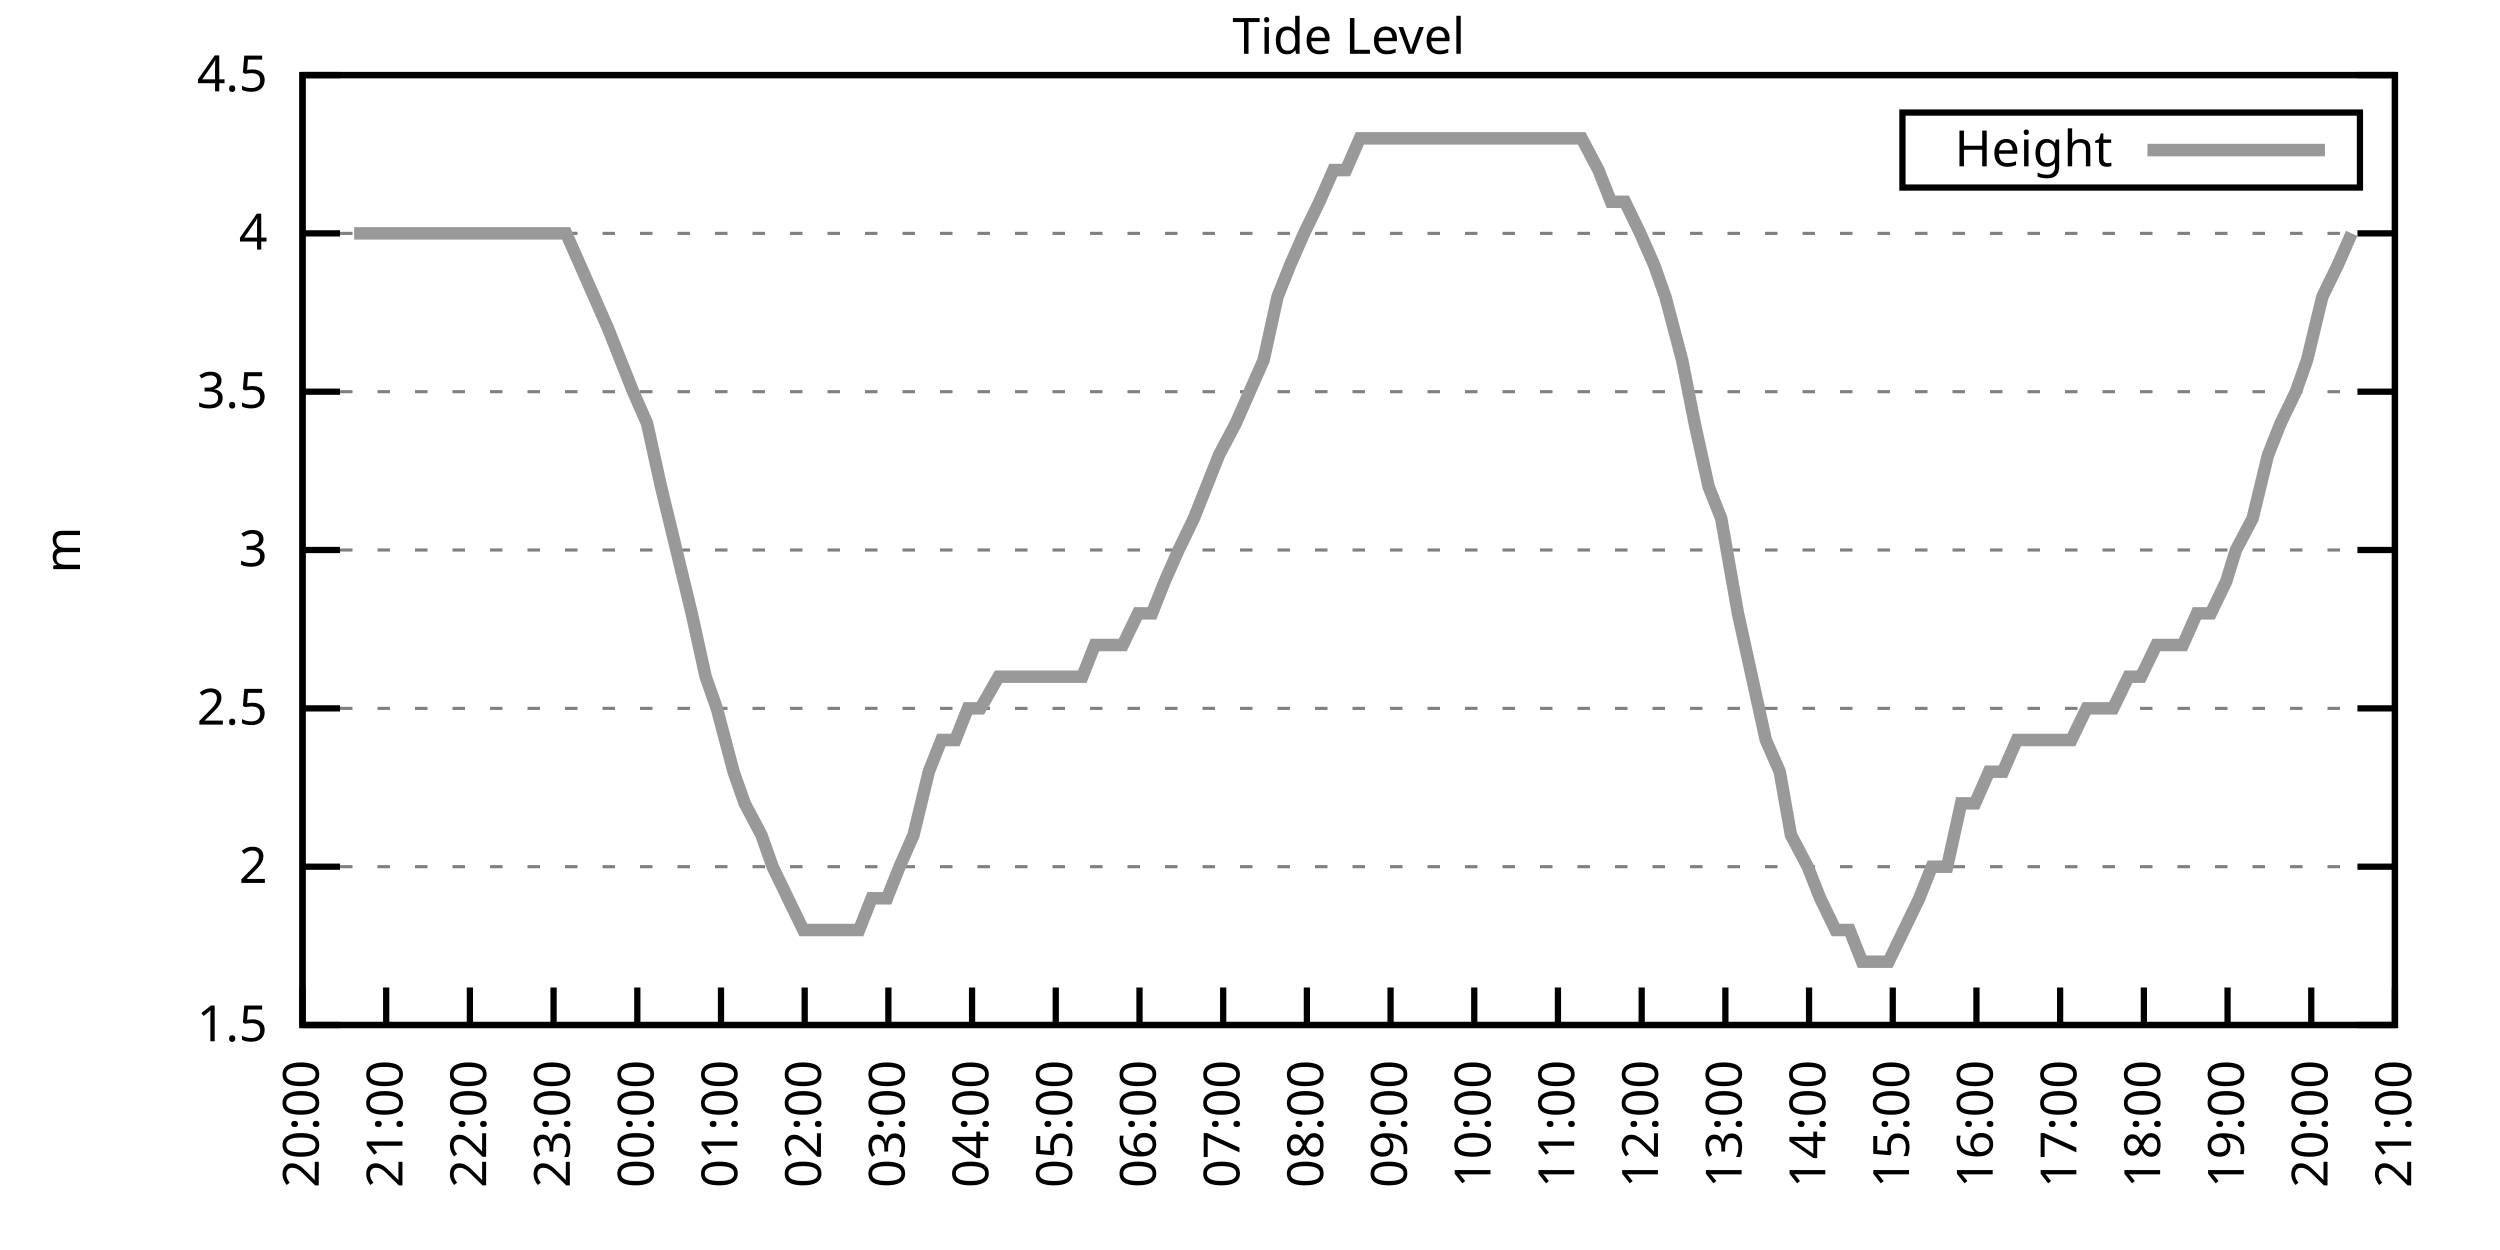
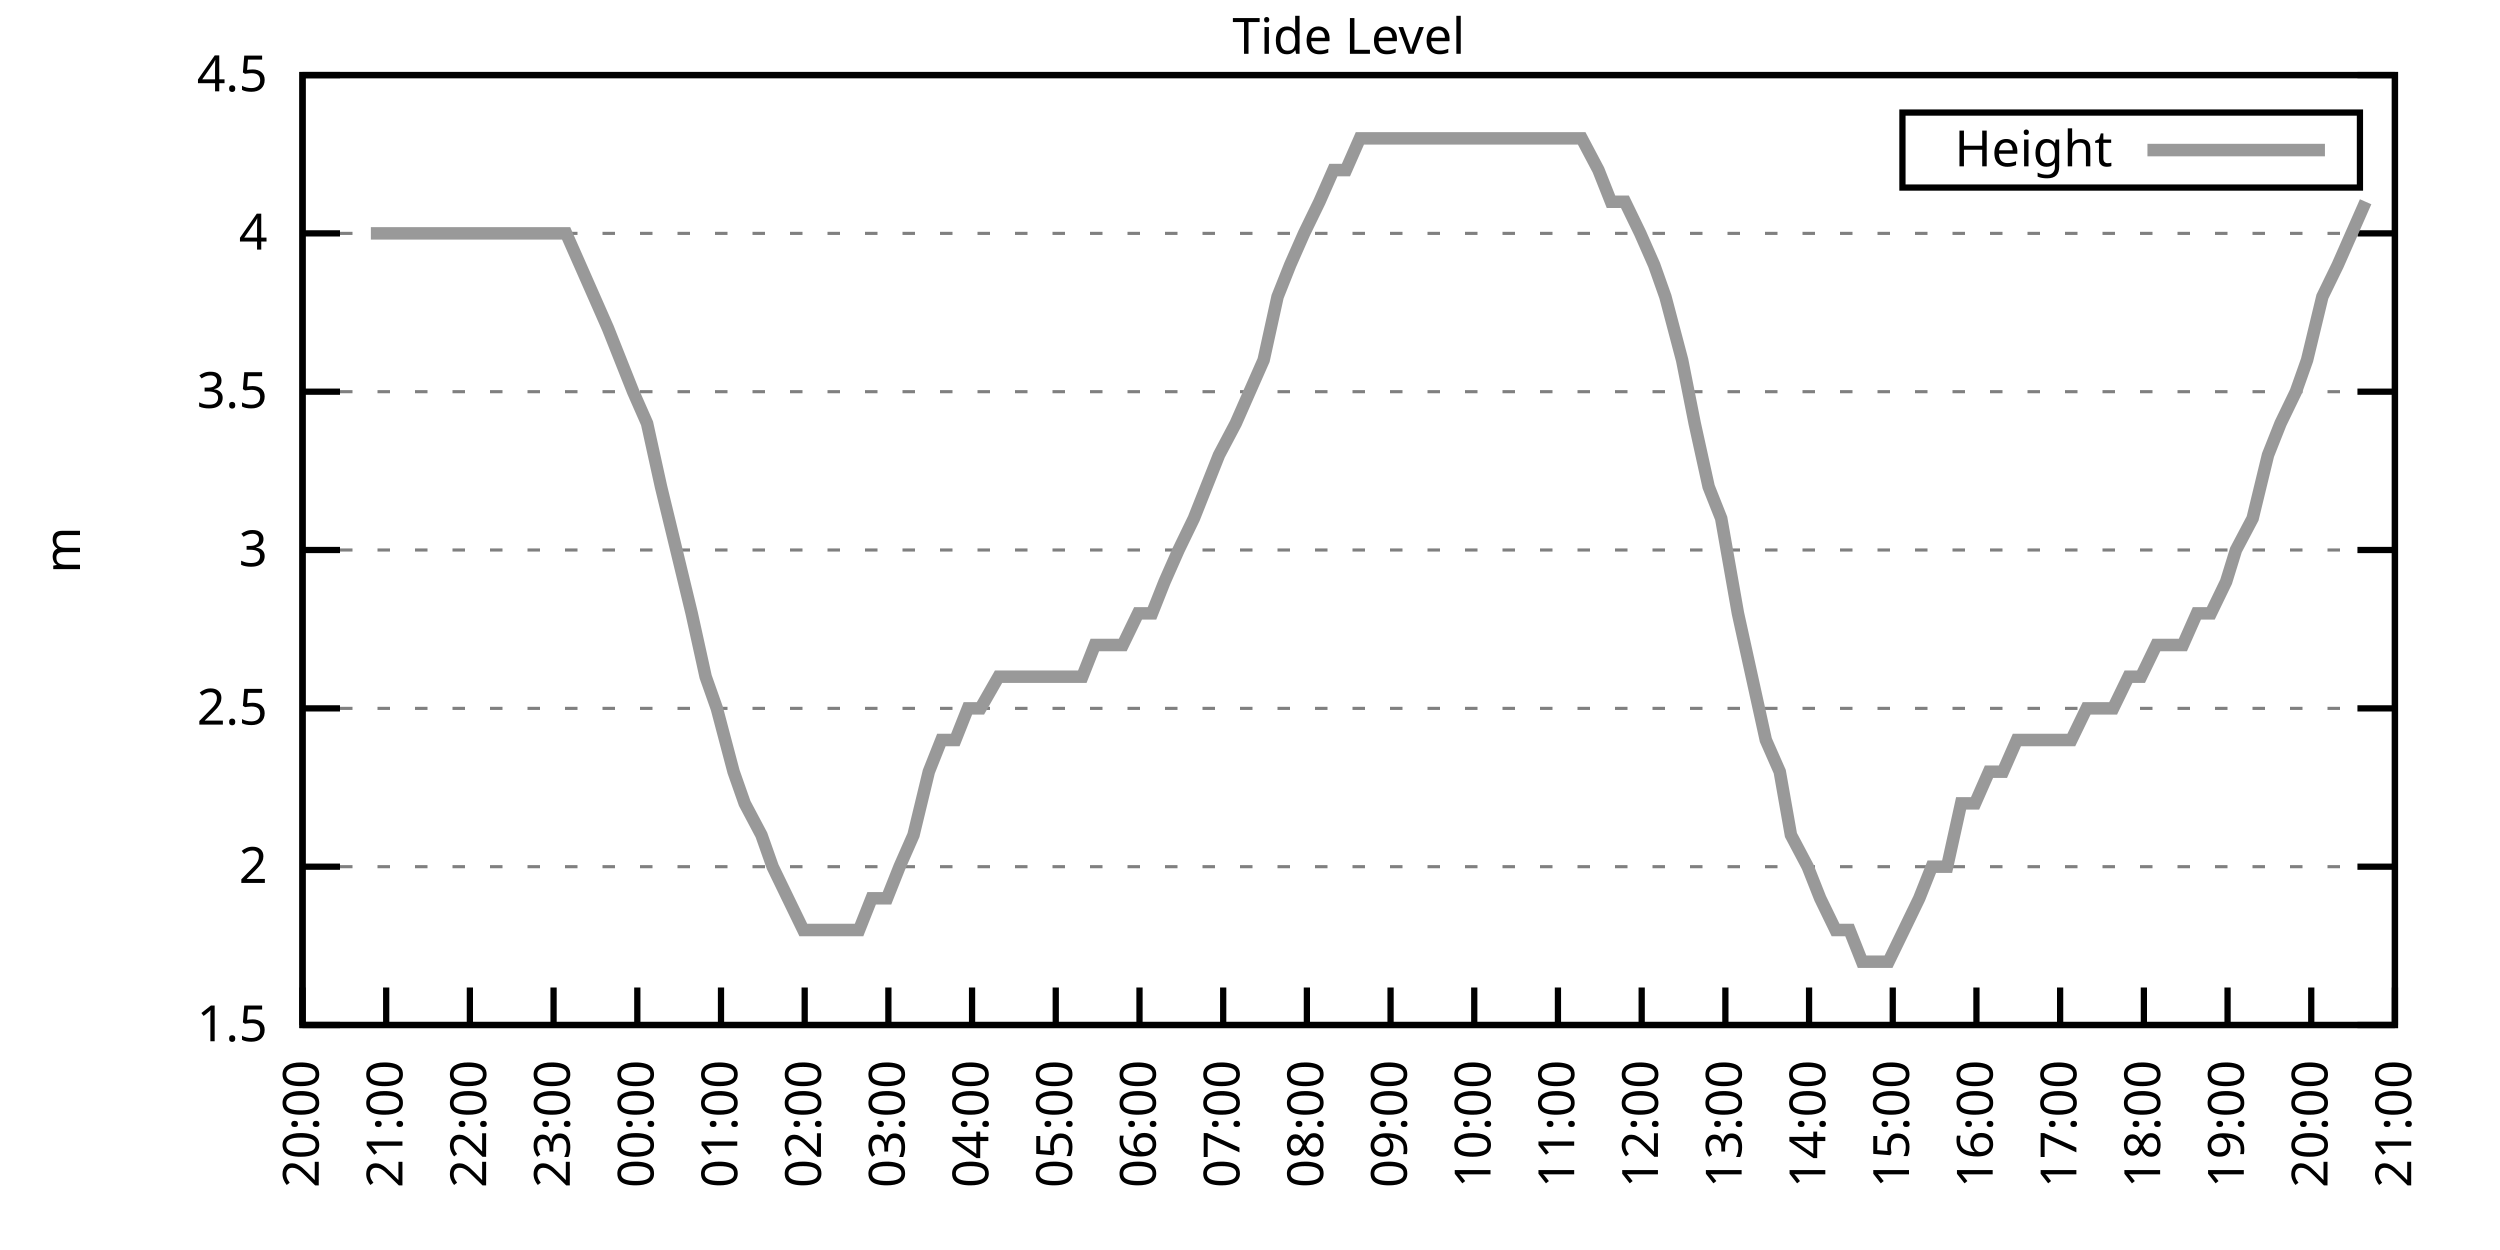
<svg xmlns="http://www.w3.org/2000/svg" xmlns:xlink="http://www.w3.org/1999/xlink" width="400" height="200" viewBox="0 0 400 200">
  <g id="gnuplot_canvas">
    <rect x="0" y="0" width="400" height="200" fill="none" />
    <defs>
      <circle id="gpDot" r="0.5" stroke-width="0.5" stroke="currentColor" />
      <path id="gpPt0" stroke-width="0.333" stroke="currentColor" d="M-1,0 h2 M0,-1 v2" />
      <path id="gpPt1" stroke-width="0.333" stroke="currentColor" d="M-1,-1 L1,1 M1,-1 L-1,1" />
      <path id="gpPt2" stroke-width="0.333" stroke="currentColor" d="M-1,0 L1,0 M0,-1 L0,1 M-1,-1 L1,1 M-1,1 L1,-1" />
      <rect id="gpPt3" stroke-width="0.333" stroke="currentColor" x="-1" y="-1" width="2" height="2" />
      <rect id="gpPt4" stroke-width="0.333" stroke="currentColor" fill="currentColor" x="-1" y="-1" width="2" height="2" />
      <circle id="gpPt5" stroke-width="0.333" stroke="currentColor" cx="0" cy="0" r="1" />
      <use xlink:href="#gpPt5" id="gpPt6" fill="currentColor" stroke="none" />
      <path id="gpPt7" stroke-width="0.333" stroke="currentColor" d="M0,-1.33 L-1.33,0.67 L1.33,0.67 z" />
      <use xlink:href="#gpPt7" id="gpPt8" fill="currentColor" stroke="none" />
      <use xlink:href="#gpPt7" id="gpPt9" stroke="currentColor" transform="rotate(180)" />
      <use xlink:href="#gpPt9" id="gpPt10" fill="currentColor" stroke="none" />
      <use xlink:href="#gpPt3" id="gpPt11" stroke="currentColor" transform="rotate(45)" />
      <use xlink:href="#gpPt11" id="gpPt12" fill="currentColor" stroke="none" />
      <path id="gpPt13" stroke-width="0.333" stroke="currentColor" d="M0,1.330 L1.265,0.411 L0.782,-1.067 L-0.782,-1.076 L-1.265,0.411 z" />
      <use xlink:href="#gpPt13" id="gpPt14" fill="currentColor" stroke="none" />
      <filter id="textbox" filterUnits="objectBoundingBox" x="0" y="0" height="1" width="1">
        <feFlood flood-color="white" flood-opacity="1" result="bgnd" />
        <feComposite in="SourceGraphic" in2="bgnd" operator="atop" />
      </filter>
      <filter id="greybox" filterUnits="objectBoundingBox" x="0" y="0" height="1" width="1">
        <feFlood flood-color="lightgrey" flood-opacity="1" result="grey" />
        <feComposite in="SourceGraphic" in2="grey" operator="atop" />
      </filter>
    </defs>
    <g fill="none" color="white" stroke="currentColor" stroke-width="1.00" stroke-linecap="butt" stroke-linejoin="miter">
</g>
    <g fill="none" color="black" stroke="currentColor" stroke-width="1.00" stroke-linecap="butt" stroke-linejoin="miter">
      <g stroke="none" shape-rendering="crispEdges">
        <polygon fill="rgb(255, 255, 255)" points="48.40,164.00 383.18,164.00 383.18,12.02 48.40,12.02 " />
      </g>
    </g>
    <g fill="none" color="black" stroke="currentColor" stroke-width="1.00" stroke-linecap="butt" stroke-linejoin="miter">
</g>
    <g fill="none" color="black" stroke="black" stroke-width="0.50" stroke-linecap="butt" stroke-linejoin="miter">
</g>
    <g fill="none" color="gray" stroke="currentColor" stroke-width="0.50" stroke-linecap="butt" stroke-linejoin="miter">
      <path stroke="gray" stroke-dasharray="2,4" class="gridline" d="M48.40,164.00 L383.19,164.00  " />
    </g>
    <g fill="none" color="gray" stroke="gray" stroke-width="1.00" stroke-linecap="butt" stroke-linejoin="miter">
</g>
    <g fill="none" color="black" stroke="currentColor" stroke-width="1.00" stroke-linecap="butt" stroke-linejoin="miter">
      <path stroke="black" d="M48.40,164.00 L54.40,164.00 M383.19,164.00 L377.19,164.00  " />
      <g transform="translate(42.80,166.60)" stroke="none" fill="black" font-family="Sans" font-size="8.00" text-anchor="end">
        <text>
          <tspan font-family="Sans"> 1.5</tspan>
        </text>
      </g>
    </g>
    <g fill="none" color="black" stroke="currentColor" stroke-width="1.00" stroke-linecap="butt" stroke-linejoin="miter">
</g>
    <g fill="none" color="black" stroke="black" stroke-width="0.50" stroke-linecap="butt" stroke-linejoin="miter">
</g>
    <g fill="none" color="gray" stroke="currentColor" stroke-width="0.50" stroke-linecap="butt" stroke-linejoin="miter">
      <path stroke="gray" stroke-dasharray="2,4" class="gridline" d="M48.40,138.67 L383.19,138.67  " />
    </g>
    <g fill="none" color="gray" stroke="gray" stroke-width="1.00" stroke-linecap="butt" stroke-linejoin="miter">
</g>
    <g fill="none" color="black" stroke="currentColor" stroke-width="1.00" stroke-linecap="butt" stroke-linejoin="miter">
      <path stroke="black" d="M48.40,138.67 L54.40,138.67 M383.19,138.67 L377.19,138.67  " />
      <g transform="translate(42.80,141.27)" stroke="none" fill="black" font-family="Sans" font-size="8.00" text-anchor="end">
        <text>
          <tspan font-family="Sans"> 2</tspan>
        </text>
      </g>
    </g>
    <g fill="none" color="black" stroke="currentColor" stroke-width="1.00" stroke-linecap="butt" stroke-linejoin="miter">
</g>
    <g fill="none" color="black" stroke="black" stroke-width="0.50" stroke-linecap="butt" stroke-linejoin="miter">
</g>
    <g fill="none" color="gray" stroke="currentColor" stroke-width="0.50" stroke-linecap="butt" stroke-linejoin="miter">
      <path stroke="gray" stroke-dasharray="2,4" class="gridline" d="M48.40,113.34 L383.19,113.34  " />
    </g>
    <g fill="none" color="gray" stroke="gray" stroke-width="1.00" stroke-linecap="butt" stroke-linejoin="miter">
</g>
    <g fill="none" color="black" stroke="currentColor" stroke-width="1.00" stroke-linecap="butt" stroke-linejoin="miter">
      <path stroke="black" d="M48.40,113.34 L54.40,113.34 M383.19,113.34 L377.19,113.34  " />
      <g transform="translate(42.80,115.94)" stroke="none" fill="black" font-family="Sans" font-size="8.00" text-anchor="end">
        <text>
          <tspan font-family="Sans"> 2.5</tspan>
        </text>
      </g>
    </g>
    <g fill="none" color="black" stroke="currentColor" stroke-width="1.00" stroke-linecap="butt" stroke-linejoin="miter">
</g>
    <g fill="none" color="black" stroke="black" stroke-width="0.50" stroke-linecap="butt" stroke-linejoin="miter">
</g>
    <g fill="none" color="gray" stroke="currentColor" stroke-width="0.50" stroke-linecap="butt" stroke-linejoin="miter">
      <path stroke="gray" stroke-dasharray="2,4" class="gridline" d="M48.40,88.00 L383.19,88.00  " />
    </g>
    <g fill="none" color="gray" stroke="gray" stroke-width="1.00" stroke-linecap="butt" stroke-linejoin="miter">
</g>
    <g fill="none" color="black" stroke="currentColor" stroke-width="1.00" stroke-linecap="butt" stroke-linejoin="miter">
      <path stroke="black" d="M48.40,88.00 L54.40,88.00 M383.19,88.00 L377.19,88.00  " />
      <g transform="translate(42.80,90.60)" stroke="none" fill="black" font-family="Sans" font-size="8.00" text-anchor="end">
        <text>
          <tspan font-family="Sans"> 3</tspan>
        </text>
      </g>
    </g>
    <g fill="none" color="black" stroke="currentColor" stroke-width="1.00" stroke-linecap="butt" stroke-linejoin="miter">
</g>
    <g fill="none" color="black" stroke="black" stroke-width="0.50" stroke-linecap="butt" stroke-linejoin="miter">
</g>
    <g fill="none" color="gray" stroke="currentColor" stroke-width="0.50" stroke-linecap="butt" stroke-linejoin="miter">
      <path stroke="gray" stroke-dasharray="2,4" class="gridline" d="M48.40,62.67 L383.19,62.67  " />
    </g>
    <g fill="none" color="gray" stroke="gray" stroke-width="1.00" stroke-linecap="butt" stroke-linejoin="miter">
</g>
    <g fill="none" color="black" stroke="currentColor" stroke-width="1.00" stroke-linecap="butt" stroke-linejoin="miter">
      <path stroke="black" d="M48.40,62.67 L54.40,62.67 M383.19,62.67 L377.19,62.67  " />
      <g transform="translate(42.80,65.27)" stroke="none" fill="black" font-family="Sans" font-size="8.00" text-anchor="end">
        <text>
          <tspan font-family="Sans"> 3.5</tspan>
        </text>
      </g>
    </g>
    <g fill="none" color="black" stroke="currentColor" stroke-width="1.00" stroke-linecap="butt" stroke-linejoin="miter">
</g>
    <g fill="none" color="black" stroke="black" stroke-width="0.50" stroke-linecap="butt" stroke-linejoin="miter">
</g>
    <g fill="none" color="gray" stroke="currentColor" stroke-width="0.50" stroke-linecap="butt" stroke-linejoin="miter">
      <path stroke="gray" stroke-dasharray="2,4" class="gridline" d="M48.40,37.34 L383.19,37.34  " />
    </g>
    <g fill="none" color="gray" stroke="gray" stroke-width="1.00" stroke-linecap="butt" stroke-linejoin="miter">
</g>
    <g fill="none" color="black" stroke="currentColor" stroke-width="1.00" stroke-linecap="butt" stroke-linejoin="miter">
      <path stroke="black" d="M48.40,37.34 L54.40,37.34 M383.19,37.34 L377.19,37.34  " />
      <g transform="translate(42.80,39.94)" stroke="none" fill="black" font-family="Sans" font-size="8.00" text-anchor="end">
        <text>
          <tspan font-family="Sans"> 4</tspan>
        </text>
      </g>
    </g>
    <g fill="none" color="black" stroke="currentColor" stroke-width="1.00" stroke-linecap="butt" stroke-linejoin="miter">
</g>
    <g fill="none" color="black" stroke="black" stroke-width="0.50" stroke-linecap="butt" stroke-linejoin="miter">
</g>
    <g fill="none" color="gray" stroke="currentColor" stroke-width="0.50" stroke-linecap="butt" stroke-linejoin="miter">
      <path stroke="gray" stroke-dasharray="2,4" class="gridline" d="M48.40,12.01 L383.19,12.01  " />
    </g>
    <g fill="none" color="gray" stroke="gray" stroke-width="1.00" stroke-linecap="butt" stroke-linejoin="miter">
</g>
    <g fill="none" color="black" stroke="currentColor" stroke-width="1.00" stroke-linecap="butt" stroke-linejoin="miter">
      <path stroke="black" d="M48.40,12.01 L54.40,12.01 M383.19,12.01 L377.19,12.01  " />
      <g transform="translate(42.80,14.61)" stroke="none" fill="black" font-family="Sans" font-size="8.00" text-anchor="end">
        <text>
          <tspan font-family="Sans"> 4.5</tspan>
        </text>
      </g>
    </g>
    <g fill="none" color="black" stroke="currentColor" stroke-width="1.00" stroke-linecap="butt" stroke-linejoin="miter">
      <path stroke="black" d="M48.40,164.00 L48.40,158.00  " />
      <g transform="translate(51.00,169.60) rotate(270.00)" stroke="none" fill="black" font-family="Sans" font-size="8.00" text-anchor="end">
        <text>
          <tspan font-family="Sans">20:00</tspan>
        </text>
      </g>
    </g>
    <g fill="none" color="black" stroke="currentColor" stroke-width="1.00" stroke-linecap="butt" stroke-linejoin="miter">
      <path stroke="black" d="M61.79,164.00 L61.79,158.00  " />
      <g transform="translate(64.39,169.60) rotate(270.00)" stroke="none" fill="black" font-family="Sans" font-size="8.00" text-anchor="end">
        <text>
          <tspan font-family="Sans">21:00</tspan>
        </text>
      </g>
    </g>
    <g fill="none" color="black" stroke="currentColor" stroke-width="1.00" stroke-linecap="butt" stroke-linejoin="miter">
      <path stroke="black" d="M75.18,164.00 L75.18,158.00  " />
      <g transform="translate(77.78,169.60) rotate(270.00)" stroke="none" fill="black" font-family="Sans" font-size="8.00" text-anchor="end">
        <text>
          <tspan font-family="Sans">22:00</tspan>
        </text>
      </g>
    </g>
    <g fill="none" color="black" stroke="currentColor" stroke-width="1.00" stroke-linecap="butt" stroke-linejoin="miter">
      <path stroke="black" d="M88.57,164.00 L88.57,158.00  " />
      <g transform="translate(91.17,169.60) rotate(270.00)" stroke="none" fill="black" font-family="Sans" font-size="8.00" text-anchor="end">
        <text>
          <tspan font-family="Sans">23:00</tspan>
        </text>
      </g>
    </g>
    <g fill="none" color="black" stroke="currentColor" stroke-width="1.00" stroke-linecap="butt" stroke-linejoin="miter">
      <path stroke="black" d="M101.97,164.00 L101.97,158.00  " />
      <g transform="translate(104.57,169.60) rotate(270.00)" stroke="none" fill="black" font-family="Sans" font-size="8.00" text-anchor="end">
        <text>
          <tspan font-family="Sans">00:00</tspan>
        </text>
      </g>
    </g>
    <g fill="none" color="black" stroke="currentColor" stroke-width="1.00" stroke-linecap="butt" stroke-linejoin="miter">
      <path stroke="black" d="M115.36,164.00 L115.36,158.00  " />
      <g transform="translate(117.96,169.60) rotate(270.00)" stroke="none" fill="black" font-family="Sans" font-size="8.00" text-anchor="end">
        <text>
          <tspan font-family="Sans">01:00</tspan>
        </text>
      </g>
    </g>
    <g fill="none" color="black" stroke="currentColor" stroke-width="1.00" stroke-linecap="butt" stroke-linejoin="miter">
      <path stroke="black" d="M128.75,164.00 L128.75,158.00  " />
      <g transform="translate(131.35,169.60) rotate(270.00)" stroke="none" fill="black" font-family="Sans" font-size="8.00" text-anchor="end">
        <text>
          <tspan font-family="Sans">02:00</tspan>
        </text>
      </g>
    </g>
    <g fill="none" color="black" stroke="currentColor" stroke-width="1.00" stroke-linecap="butt" stroke-linejoin="miter">
      <path stroke="black" d="M142.14,164.00 L142.14,158.00  " />
      <g transform="translate(144.74,169.60) rotate(270.00)" stroke="none" fill="black" font-family="Sans" font-size="8.00" text-anchor="end">
        <text>
          <tspan font-family="Sans">03:00</tspan>
        </text>
      </g>
    </g>
    <g fill="none" color="black" stroke="currentColor" stroke-width="1.00" stroke-linecap="butt" stroke-linejoin="miter">
      <path stroke="black" d="M155.53,164.00 L155.53,158.00  " />
      <g transform="translate(158.13,169.60) rotate(270.00)" stroke="none" fill="black" font-family="Sans" font-size="8.00" text-anchor="end">
        <text>
          <tspan font-family="Sans">04:00</tspan>
        </text>
      </g>
    </g>
    <g fill="none" color="black" stroke="currentColor" stroke-width="1.00" stroke-linecap="butt" stroke-linejoin="miter">
      <path stroke="black" d="M168.92,164.00 L168.92,158.00  " />
      <g transform="translate(171.52,169.60) rotate(270.00)" stroke="none" fill="black" font-family="Sans" font-size="8.00" text-anchor="end">
        <text>
          <tspan font-family="Sans">05:00</tspan>
        </text>
      </g>
    </g>
    <g fill="none" color="black" stroke="currentColor" stroke-width="1.00" stroke-linecap="butt" stroke-linejoin="miter">
      <path stroke="black" d="M182.32,164.00 L182.32,158.00  " />
      <g transform="translate(184.92,169.60) rotate(270.00)" stroke="none" fill="black" font-family="Sans" font-size="8.00" text-anchor="end">
        <text>
          <tspan font-family="Sans">06:00</tspan>
        </text>
      </g>
    </g>
    <g fill="none" color="black" stroke="currentColor" stroke-width="1.00" stroke-linecap="butt" stroke-linejoin="miter">
      <path stroke="black" d="M195.71,164.00 L195.71,158.00  " />
      <g transform="translate(198.31,169.60) rotate(270.00)" stroke="none" fill="black" font-family="Sans" font-size="8.00" text-anchor="end">
        <text>
          <tspan font-family="Sans">07:00</tspan>
        </text>
      </g>
    </g>
    <g fill="none" color="black" stroke="currentColor" stroke-width="1.00" stroke-linecap="butt" stroke-linejoin="miter">
      <path stroke="black" d="M209.10,164.00 L209.10,158.00  " />
      <g transform="translate(211.70,169.60) rotate(270.00)" stroke="none" fill="black" font-family="Sans" font-size="8.00" text-anchor="end">
        <text>
          <tspan font-family="Sans">08:00</tspan>
        </text>
      </g>
    </g>
    <g fill="none" color="black" stroke="currentColor" stroke-width="1.00" stroke-linecap="butt" stroke-linejoin="miter">
      <path stroke="black" d="M222.49,164.00 L222.49,158.00  " />
      <g transform="translate(225.09,169.60) rotate(270.00)" stroke="none" fill="black" font-family="Sans" font-size="8.00" text-anchor="end">
        <text>
          <tspan font-family="Sans">09:00</tspan>
        </text>
      </g>
    </g>
    <g fill="none" color="black" stroke="currentColor" stroke-width="1.00" stroke-linecap="butt" stroke-linejoin="miter">
      <path stroke="black" d="M235.88,164.00 L235.88,158.00  " />
      <g transform="translate(238.48,169.60) rotate(270.00)" stroke="none" fill="black" font-family="Sans" font-size="8.00" text-anchor="end">
        <text>
          <tspan font-family="Sans">10:00</tspan>
        </text>
      </g>
    </g>
    <g fill="none" color="black" stroke="currentColor" stroke-width="1.00" stroke-linecap="butt" stroke-linejoin="miter">
      <path stroke="black" d="M249.27,164.00 L249.27,158.00  " />
      <g transform="translate(251.87,169.60) rotate(270.00)" stroke="none" fill="black" font-family="Sans" font-size="8.00" text-anchor="end">
        <text>
          <tspan font-family="Sans">11:00</tspan>
        </text>
      </g>
    </g>
    <g fill="none" color="black" stroke="currentColor" stroke-width="1.00" stroke-linecap="butt" stroke-linejoin="miter">
      <path stroke="black" d="M262.67,164.00 L262.67,158.00  " />
      <g transform="translate(265.27,169.60) rotate(270.00)" stroke="none" fill="black" font-family="Sans" font-size="8.00" text-anchor="end">
        <text>
          <tspan font-family="Sans">12:00</tspan>
        </text>
      </g>
    </g>
    <g fill="none" color="black" stroke="currentColor" stroke-width="1.00" stroke-linecap="butt" stroke-linejoin="miter">
      <path stroke="black" d="M276.06,164.00 L276.06,158.00  " />
      <g transform="translate(278.66,169.60) rotate(270.00)" stroke="none" fill="black" font-family="Sans" font-size="8.00" text-anchor="end">
        <text>
          <tspan font-family="Sans">13:00</tspan>
        </text>
      </g>
    </g>
    <g fill="none" color="black" stroke="currentColor" stroke-width="1.00" stroke-linecap="butt" stroke-linejoin="miter">
      <path stroke="black" d="M289.45,164.00 L289.45,158.00  " />
      <g transform="translate(292.05,169.60) rotate(270.00)" stroke="none" fill="black" font-family="Sans" font-size="8.00" text-anchor="end">
        <text>
          <tspan font-family="Sans">14:00</tspan>
        </text>
      </g>
    </g>
    <g fill="none" color="black" stroke="currentColor" stroke-width="1.00" stroke-linecap="butt" stroke-linejoin="miter">
      <path stroke="black" d="M302.84,164.00 L302.84,158.00  " />
      <g transform="translate(305.44,169.60) rotate(270.00)" stroke="none" fill="black" font-family="Sans" font-size="8.00" text-anchor="end">
        <text>
          <tspan font-family="Sans">15:00</tspan>
        </text>
      </g>
    </g>
    <g fill="none" color="black" stroke="currentColor" stroke-width="1.00" stroke-linecap="butt" stroke-linejoin="miter">
      <path stroke="black" d="M316.23,164.00 L316.23,158.00  " />
      <g transform="translate(318.83,169.60) rotate(270.00)" stroke="none" fill="black" font-family="Sans" font-size="8.00" text-anchor="end">
        <text>
          <tspan font-family="Sans">16:00</tspan>
        </text>
      </g>
    </g>
    <g fill="none" color="black" stroke="currentColor" stroke-width="1.00" stroke-linecap="butt" stroke-linejoin="miter">
      <path stroke="black" d="M329.62,164.00 L329.62,158.00  " />
      <g transform="translate(332.22,169.60) rotate(270.00)" stroke="none" fill="black" font-family="Sans" font-size="8.00" text-anchor="end">
        <text>
          <tspan font-family="Sans">17:00</tspan>
        </text>
      </g>
    </g>
    <g fill="none" color="black" stroke="currentColor" stroke-width="1.00" stroke-linecap="butt" stroke-linejoin="miter">
      <path stroke="black" d="M343.02,164.00 L343.02,158.00  " />
      <g transform="translate(345.62,169.60) rotate(270.00)" stroke="none" fill="black" font-family="Sans" font-size="8.00" text-anchor="end">
        <text>
          <tspan font-family="Sans">18:00</tspan>
        </text>
      </g>
    </g>
    <g fill="none" color="black" stroke="currentColor" stroke-width="1.00" stroke-linecap="butt" stroke-linejoin="miter">
      <path stroke="black" d="M356.41,164.00 L356.41,158.00  " />
      <g transform="translate(359.01,169.60) rotate(270.00)" stroke="none" fill="black" font-family="Sans" font-size="8.00" text-anchor="end">
        <text>
          <tspan font-family="Sans">19:00</tspan>
        </text>
      </g>
    </g>
    <g fill="none" color="black" stroke="currentColor" stroke-width="1.00" stroke-linecap="butt" stroke-linejoin="miter">
      <path stroke="black" d="M369.80,164.00 L369.80,158.00  " />
      <g transform="translate(372.40,169.60) rotate(270.00)" stroke="none" fill="black" font-family="Sans" font-size="8.00" text-anchor="end">
        <text>
          <tspan font-family="Sans">20:00</tspan>
        </text>
      </g>
    </g>
    <g fill="none" color="black" stroke="currentColor" stroke-width="1.00" stroke-linecap="butt" stroke-linejoin="miter">
      <path stroke="black" d="M383.19,164.00 L383.19,158.00  " />
      <g transform="translate(385.79,169.60) rotate(270.00)" stroke="none" fill="black" font-family="Sans" font-size="8.00" text-anchor="end">
        <text>
          <tspan font-family="Sans">21:00</tspan>
        </text>
      </g>
    </g>
    <g fill="none" color="black" stroke="currentColor" stroke-width="1.00" stroke-linecap="butt" stroke-linejoin="miter">
</g>
    <g fill="none" color="black" stroke="currentColor" stroke-width="1.00" stroke-linecap="butt" stroke-linejoin="miter">
      <path stroke="black" d="M48.40,12.01 L48.40,164.00 L383.19,164.00 L383.19,12.01 L48.40,12.01 Z  " />
    </g>
    <g fill="none" color="black" stroke="currentColor" stroke-width="1.00" stroke-linecap="butt" stroke-linejoin="miter">
</g>
    <g fill="none" color="black" stroke="currentColor" stroke-width="1.00" stroke-linecap="butt" stroke-linejoin="miter">
      <path stroke="black" d="M304.39,30.01 L304.39,18.01 L377.59,18.01 L377.59,30.01 L304.39,30.01 Z  " />
    </g>
    <g id="Tide_level_plot_1">
      <g fill="none" color="white" stroke="black" stroke-width="2.00" stroke-linecap="butt" stroke-linejoin="miter">
</g>
      <g fill="none" color="black" stroke="currentColor" stroke-width="2.00" stroke-linecap="butt" stroke-linejoin="miter">
        <g transform="translate(337.99,26.61)" stroke="none" fill="black" font-family="Sans" font-size="8.00" text-anchor="end">
          <text>
            <tspan font-family="Sans">Height</tspan>
          </text>
        </g>
      </g>
      <g fill="none" color="black" stroke="currentColor" stroke-width="2.00" stroke-linecap="butt" stroke-linejoin="miter">
-         <path stroke="rgb(153, 153, 153)" d="M343.59,24.01 L371.99,24.01 M56.66,37.34 L59.34,37.34 L61.35,37.34 L63.58,37.34 L65.81,37.34 L67.82,37.34   L70.50,37.34 L72.50,37.34 L74.74,37.34 L76.97,37.34 L79.42,37.34 L81.66,37.34 L83.89,37.34 L85.90,37.34   L88.35,37.34 L90.58,37.34 L92.82,42.41 L95.05,47.47 L97.28,52.54 L99.29,57.61 L101.30,62.67 L103.53,67.74   L105.76,77.87 L108.22,88.00 L110.67,98.14 L112.90,108.27 L114.69,113.34 L117.37,123.47 L119.15,128.54 L121.83,133.60   L123.62,138.67 L126.07,143.73 L128.53,148.80 L130.76,148.80 L132.54,148.80 L135.22,148.80 L137.45,148.80 L139.46,143.73   L141.92,143.73 L143.93,138.67 L146.16,133.60 L148.61,123.47 L150.62,118.40 L152.85,118.40 L154.86,113.34 L156.87,113.34   L159.77,108.27 L161.78,108.27 L164.24,108.27 L166.25,108.27 L168.48,108.27 L170.71,108.27 L173.17,108.27 L175.17,103.20   L177.63,103.20 L179.64,103.20 L182.09,98.14 L184.32,98.14 L186.33,93.07 L188.57,88.00 L191.02,82.94 L193.03,77.87   L195.04,72.81 L197.72,67.74 L199.95,62.67 L202.18,57.61 L204.41,47.47 L206.42,42.41 L208.65,37.34 L211.11,32.28   L213.34,27.21 L215.35,27.21 L217.58,22.14 L219.81,22.14 L222.27,22.14 L224.28,22.14 L226.29,22.14 L228.96,22.14   L230.97,22.14 L233.43,22.14 L235.44,22.14 L237.89,22.14 L240.12,22.14 L241.91,22.14 L244.59,22.14 L246.60,22.14   L248.60,22.14 L251.06,22.14 L253.07,22.14 L255.75,27.21 L257.76,32.28 L259.99,32.28 L262.44,37.34 L264.67,42.41   L266.46,47.47 L269.14,57.61 L271.15,67.74 L273.38,77.87 L275.39,82.94 L278.07,98.14 L280.30,108.27 L282.53,118.40   L284.76,123.47 L286.55,133.60 L289.23,138.67 L291.23,143.73 L293.69,148.80 L295.92,148.80 L297.93,153.87 L300.16,153.87   L302.17,153.87 L304.63,148.80 L307.08,143.73 L309.09,138.67 L311.54,138.67 L313.78,128.54 L316.01,128.54 L318.24,123.47   L320.47,123.47 L322.70,118.40 L324.71,118.40 L326.95,118.40 L328.95,118.40 L331.41,118.40 L333.86,113.34 L336.10,113.34   L338.10,113.34 L340.56,108.27 L342.57,108.27 L345.02,103.20 L347.03,103.20 L349.26,103.20 L351.50,98.14 L353.73,98.14   L356.18,93.07 L357.75,88.00 L360.42,82.94 L362.88,72.81 L364.89,67.74 L367.34,62.67 L369.13,57.61 L371.58,47.47   L374.04,42.41 L376.27,37.34  " />
+         <path stroke="rgb(153, 153, 153)" d="M343.59,24.01 L371.99,24.01 M59.34,37.34 L61.35,37.34 L63.58,37.34 L65.81,37.34 L67.82,37.34 L70.50,37.34   L72.50,37.34 L74.74,37.34 L76.97,37.34 L79.42,37.34 L81.66,37.34 L83.89,37.34 L85.90,37.34 L88.35,37.34   L90.58,37.34 L92.82,42.41 L95.05,47.47 L97.28,52.54 L99.29,57.61 L101.30,62.67 L103.53,67.74 L105.76,77.87   L108.22,88.00 L110.67,98.14 L112.90,108.27 L114.69,113.34 L117.37,123.47 L119.15,128.54 L121.83,133.60 L123.62,138.67   L126.07,143.73 L128.53,148.80 L130.76,148.80 L132.54,148.80 L135.22,148.80 L137.45,148.80 L139.46,143.73 L141.92,143.73   L143.93,138.67 L146.16,133.60 L148.61,123.47 L150.62,118.40 L152.85,118.40 L154.86,113.34 L156.87,113.34 L159.77,108.27   L161.78,108.27 L164.24,108.27 L166.25,108.27 L168.48,108.27 L170.71,108.27 L173.17,108.27 L175.17,103.20 L177.63,103.20   L179.64,103.20 L182.09,98.14 L184.32,98.14 L186.33,93.07 L188.57,88.00 L191.02,82.94 L193.03,77.87 L195.04,72.81   L197.72,67.74 L199.95,62.67 L202.18,57.61 L204.41,47.47 L206.42,42.41 L208.65,37.34 L211.11,32.28 L213.34,27.21   L215.35,27.21 L217.58,22.14 L219.81,22.14 L222.27,22.14 L224.28,22.14 L226.29,22.14 L228.96,22.14 L230.97,22.14   L233.43,22.14 L235.44,22.14 L237.89,22.14 L240.12,22.14 L241.91,22.14 L244.59,22.14 L246.60,22.14 L248.60,22.14   L251.06,22.14 L253.07,22.14 L255.75,27.21 L257.76,32.28 L259.99,32.28 L262.44,37.34 L264.67,42.41 L266.46,47.47   L269.14,57.61 L271.15,67.74 L273.38,77.87 L275.39,82.94 L278.07,98.14 L280.30,108.27 L282.53,118.40 L284.76,123.47   L286.55,133.60 L289.23,138.67 L291.23,143.73 L293.69,148.80 L295.92,148.80 L297.93,153.87 L300.16,153.87 L302.17,153.87   L304.63,148.80 L307.08,143.73 L309.09,138.67 L311.54,138.67 L313.78,128.54 L316.01,128.54 L318.24,123.47 L320.47,123.47   L322.70,118.40 L324.71,118.40 L326.95,118.40 L328.95,118.40 L331.41,118.40 L333.86,113.34 L336.10,113.34 L338.10,113.34   L340.56,108.27 L342.57,108.27 L345.02,103.20 L347.03,103.20 L349.26,103.20 L351.50,98.14 L353.73,98.14 L356.18,93.07   L357.75,88.00 L360.42,82.94 L362.88,72.81 L364.89,67.74 L367.34,62.67 L369.13,57.61 L371.58,47.47 L374.04,42.41   L376.27,37.34 L378.50,32.28  " />
      </g>
    </g>
    <g fill="none" color="black" stroke="currentColor" stroke-width="2.00" stroke-linecap="butt" stroke-linejoin="miter">
</g>
    <g fill="none" color="black" stroke="black" stroke-width="1.00" stroke-linecap="butt" stroke-linejoin="miter">
</g>
    <g fill="none" color="black" stroke="currentColor" stroke-width="1.00" stroke-linecap="butt" stroke-linejoin="miter">
      <path stroke="black" d="M48.40,12.01 L48.40,164.00 L383.19,164.00 L383.19,12.01 L48.40,12.01 Z  " />
      <g transform="translate(12.80,88.01) rotate(270.00)" stroke="none" fill="black" font-family="Sans" font-size="8.00" text-anchor="middle">
        <text>
          <tspan font-family="Sans">m</tspan>
        </text>
      </g>
    </g>
    <g fill="none" color="black" stroke="currentColor" stroke-width="1.00" stroke-linecap="butt" stroke-linejoin="miter">
</g>
    <g fill="none" color="black" stroke="currentColor" stroke-width="1.00" stroke-linecap="butt" stroke-linejoin="miter">
      <g transform="translate(215.79,8.61)" stroke="none" fill="black" font-family="Sans" font-size="8.00" text-anchor="middle">
        <text>
          <tspan font-family="Sans">Tide Level</tspan>
        </text>
      </g>
    </g>
    <g fill="none" color="black" stroke="currentColor" stroke-width="1.00" stroke-linecap="butt" stroke-linejoin="miter">
</g>
  </g>
</svg>
